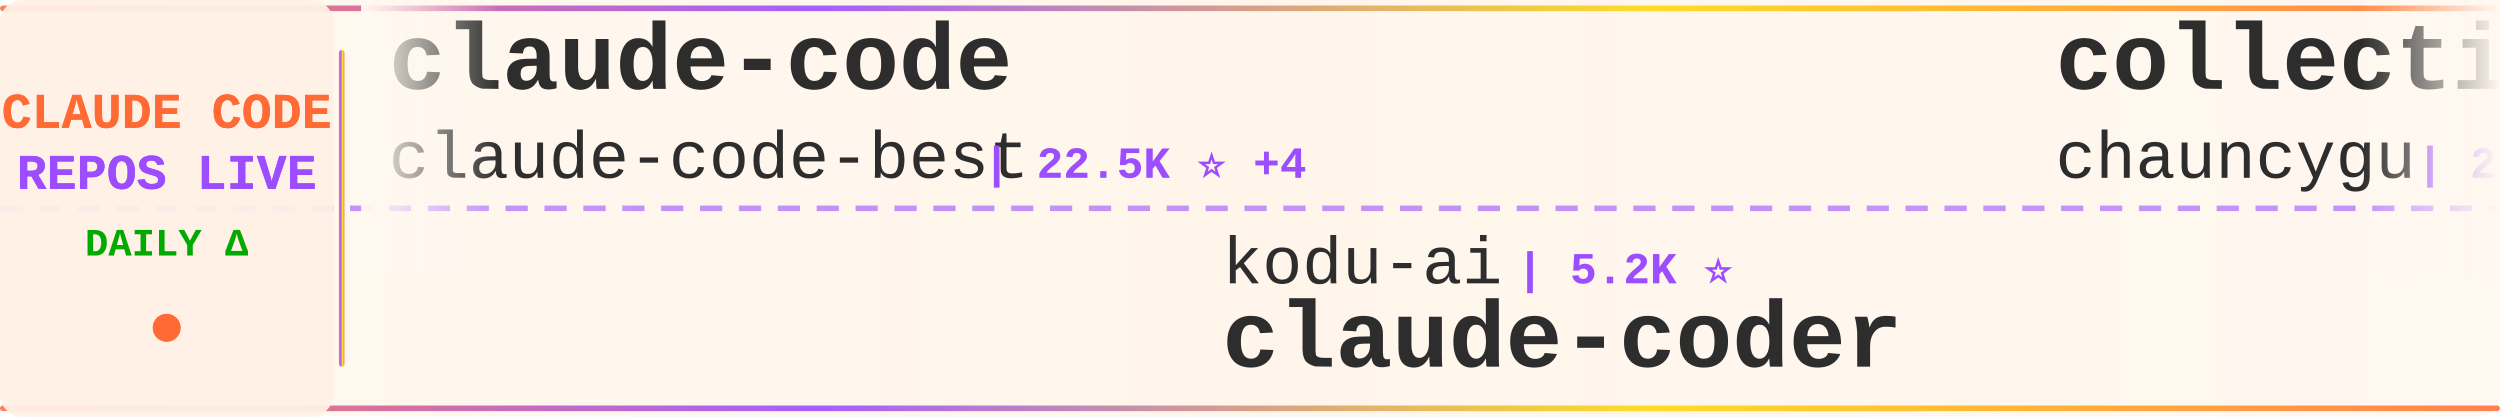
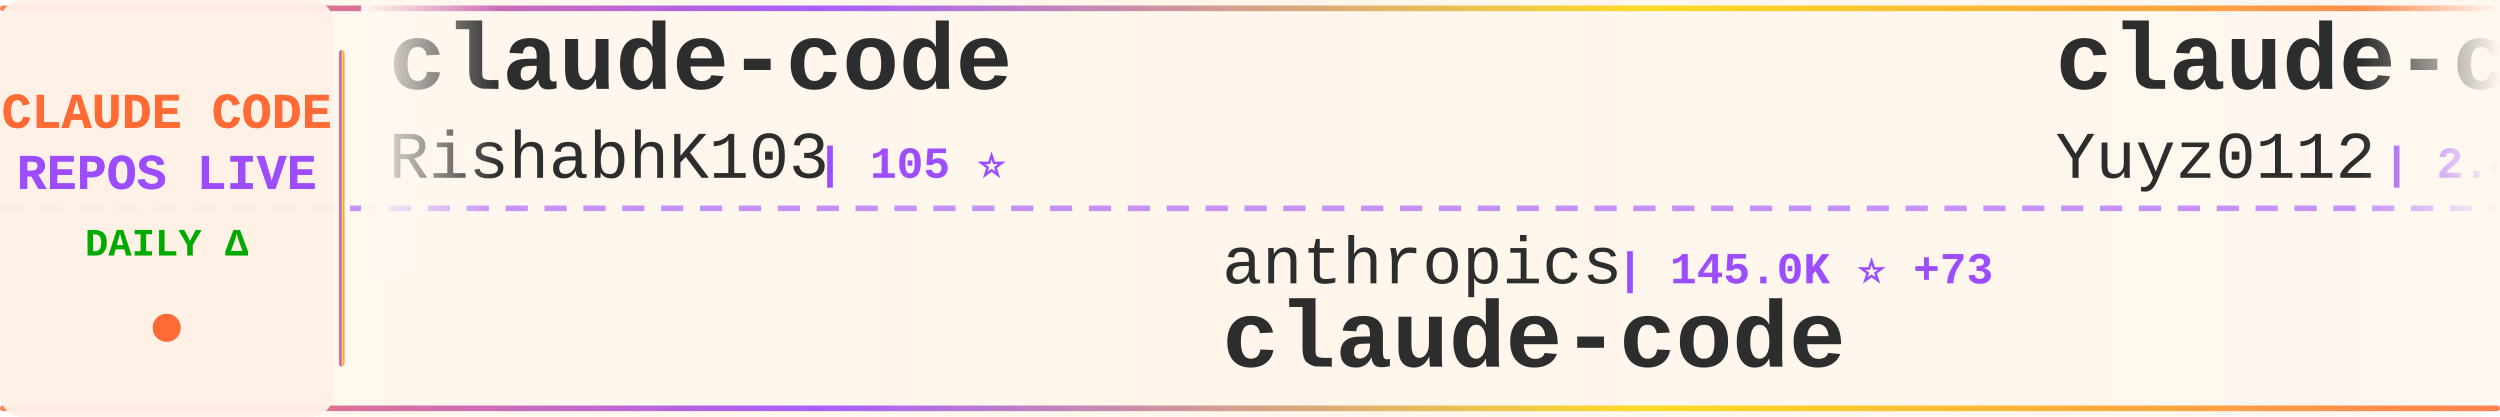
<svg xmlns="http://www.w3.org/2000/svg" width="900" height="150">
  <defs>
    <linearGradient id="tickerBg" x1="0%" y1="0%" x2="100%" y2="0%">
      <stop offset="0%" style="stop-color:#fff8f0;stop-opacity:0.98" />
      <stop offset="50%" style="stop-color:#fff5eb;stop-opacity:1" />
      <stop offset="100%" style="stop-color:#fff8f0;stop-opacity:0.98" />
    </linearGradient>
    <linearGradient id="borderGrad" x1="0%" y1="0%" x2="100%" y2="0%">
      <stop offset="0%" style="stop-color:#FF6B35;stop-opacity:0.85">
        <animate attributeName="stop-opacity" values="0.85;1;0.85" dur="2s" repeatCount="indefinite" />
      </stop>
      <stop offset="33%" style="stop-color:#9C4EFF;stop-opacity:0.9">
        <animate attributeName="stop-opacity" values="0.9;1;0.9" dur="2.2s" repeatCount="indefinite" />
      </stop>
      <stop offset="66%" style="stop-color:#FFD700;stop-opacity:0.85">
        <animate attributeName="stop-opacity" values="0.85;1;0.85" dur="1.8s" repeatCount="indefinite" />
      </stop>
      <stop offset="100%" style="stop-color:#FF6B35;stop-opacity:0.85">
        <animate attributeName="stop-opacity" values="0.85;1;0.85" dur="2s" repeatCount="indefinite" />
      </stop>
    </linearGradient>
    <filter id="textGlow">
      <feGaussianBlur stdDeviation="0.15" result="coloredBlur" />
      <feMerge>
        <feMergeNode in="coloredBlur" />
        <feMergeNode in="SourceGraphic" />
      </feMerge>
    </filter>
    <filter id="metricGlow">
      <feGaussianBlur stdDeviation="0.2" result="coloredBlur" />
      <feMerge>
        <feMergeNode in="coloredBlur" />
        <feMergeNode in="SourceGraphic" />
      </feMerge>
    </filter>
    <linearGradient id="leftFade" x1="0%" y1="0%" x2="100%" y2="0%">
      <stop offset="0%" style="stop-color:#fff8f0;stop-opacity:1" />
      <stop offset="100%" style="stop-color:#fff8f0;stop-opacity:0" />
    </linearGradient>
    <linearGradient id="rightFade" x1="0%" y1="0%" x2="100%" y2="0%">
      <stop offset="0%" style="stop-color:#fff8f0;stop-opacity:0" />
      <stop offset="100%" style="stop-color:#fff8f0;stop-opacity:1" />
    </linearGradient>
  </defs>
  <rect width="900" height="150" fill="url(#tickerBg)" rx="8" />
  <rect x="0" y="2" width="900" height="2" fill="url(#borderGrad)" rx="1" />
  <rect x="0" y="146" width="900" height="2" fill="url(#borderGrad)" rx="1" />
  <line x1="0" y1="75" x2="900" y2="75" stroke="#9C4EFF" stroke-width="2" stroke-dasharray="8 6" opacity="0.6" />
  <rect x="0" y="0" width="120" height="150" fill="#fff0e6" opacity="0.95" rx="8" />
  <text x="60" y="46" font-family="'Courier New', monospace" font-size="18" font-weight="bold" fill="#FF6B35" text-anchor="middle" filter="url(#textGlow)">
    CLAUDE CODE
  </text>
  <text x="60" y="68" font-family="'Courier New', monospace" font-size="18" font-weight="bold" fill="#9C4EFF" text-anchor="middle" filter="url(#textGlow)">
    REPOS LIVE
  </text>
  <text x="60" y="92" font-family="'Courier New', monospace" font-size="14" font-weight="bold" fill="#00aa00" text-anchor="middle">
    DAILY Δ
  </text>
  <circle cx="60" cy="118" r="5" fill="#FF6B35" filter="url(#metricGlow)">
    <animate attributeName="r" values="4;6;4" dur="1.5s" repeatCount="indefinite" />
    <animate attributeName="opacity" values="0.6;1;0.6" dur="1.5s" repeatCount="indefinite" />
  </circle>
  <rect x="122" y="18" width="2" height="114" fill="url(#borderGrad)" rx="1" />
  <clipPath id="tickerClip">
    <rect x="130" y="0" width="770" height="150" />
  </clipPath>
  <g clip-path="url(#tickerClip)">
    <g id="tickerItems">
      <animateTransform attributeName="transform" attributeType="XML" type="translate" from="0 0" to="-3000 0" dur="54s" repeatCount="indefinite" />
      <g transform="translate(0, 0)">
        <text x="140" y="32" font-family="'Courier New', monospace" font-size="34" font-weight="bold" fill="#2d2d2d">claude-code</text>
-         <text x="140" y="64" font-family="'Courier New', monospace" font-size="24" font-weight="normal" fill="#2d2d2d" opacity="1.0">claude-code-best</text>
-         <text x="354" y="64" font-family="'Courier New', monospace" font-size="16" font-weight="bold" fill="#9C4EFF"> | 22.5K ⭐ +4</text>
+         <text x="140" y="64" font-family="'Courier New', monospace" font-size="24" font-weight="normal" fill="#2d2d2d" opacity="1.0">RishabhK103</text>
+         <text x="294" y="64" font-family="'Courier New', monospace" font-size="16" font-weight="bold" fill="#9C4EFF"> | 105 ⭐</text>
      </g>
      <g transform="translate(300, 0)">
-         <text x="140" y="102" font-family="'Courier New', monospace" font-size="24" font-weight="normal" fill="#2d2d2d" opacity="1.0">kodu-ai</text>
-         <text x="246" y="102" font-family="'Courier New', monospace" font-size="16" font-weight="bold" fill="#9C4EFF"> | 5.2K ⭐</text>
-         <text x="140" y="132" font-family="'Courier New', monospace" font-size="34" font-weight="bold" fill="#2d2d2d">claude-coder</text>
+         <text x="140" y="102" font-family="'Courier New', monospace" font-size="24" font-weight="normal" fill="#2d2d2d" opacity="1.0">anthropics</text>
+         <text x="282" y="102" font-family="'Courier New', monospace" font-size="16" font-weight="bold" fill="#9C4EFF"> | 145.0K ⭐ +73</text>
+         <text x="140" y="132" font-family="'Courier New', monospace" font-size="34" font-weight="bold" fill="#2d2d2d">claude-code</text>
      </g>
      <g transform="translate(600, 0)">
-         <text x="140" y="32" font-family="'Courier New', monospace" font-size="34" font-weight="bold" fill="#2d2d2d">collection-claude-code-s...</text>
-         <text x="140" y="64" font-family="'Courier New', monospace" font-size="24" font-weight="normal" fill="#2d2d2d" opacity="1.0">chauncygu</text>
-         <text x="270" y="64" font-family="'Courier New', monospace" font-size="16" font-weight="bold" fill="#9C4EFF"> | 2.8K ⭐</text>
+         <text x="140" y="32" font-family="'Courier New', monospace" font-size="34" font-weight="bold" fill="#2d2d2d">claude-code-reverse</text>
+         <text x="140" y="64" font-family="'Courier New', monospace" font-size="24" font-weight="normal" fill="#2d2d2d" opacity="1.0">Yuyz0112</text>
+         <text x="258" y="64" font-family="'Courier New', monospace" font-size="16" font-weight="bold" fill="#9C4EFF"> | 2.4K ⭐ +1</text>
      </g>
      <g transform="translate(900, 0)">
-         <text x="140" y="102" font-family="'Courier New', monospace" font-size="24" font-weight="normal" fill="#2d2d2d" opacity="1.0">liuup</text>
-         <text x="222" y="102" font-family="'Courier New', monospace" font-size="16" font-weight="bold" fill="#9C4EFF"> | 3.9K ⭐ +1</text>
-         <text x="140" y="132" font-family="'Courier New', monospace" font-size="34" font-weight="bold" fill="#2d2d2d">claude-code-analysis</text>
+         <text x="140" y="102" font-family="'Courier New', monospace" font-size="24" font-weight="normal" fill="#2d2d2d" opacity="1.0">pengchengneo</text>
+         <text x="306" y="102" font-family="'Courier New', monospace" font-size="16" font-weight="bold" fill="#9C4EFF"> | 1.8K ⭐</text>
+         <text x="140" y="132" font-family="'Courier New', monospace" font-size="34" font-weight="bold" fill="#2d2d2d">Claude-Code</text>
      </g>
      <g transform="translate(1200, 0)">
-         <text x="140" y="32" font-family="'Courier New', monospace" font-size="34" font-weight="bold" fill="#2d2d2d">claude-code-webui</text>
-         <text x="140" y="64" font-family="'Courier New', monospace" font-size="24" font-weight="normal" fill="#2d2d2d" opacity="1.0">sugyan</text>
-         <text x="234" y="64" font-family="'Courier New', monospace" font-size="16" font-weight="bold" fill="#9C4EFF"> | 1.1K ⭐</text>
+         <text x="140" y="32" font-family="'Courier New', monospace" font-size="34" font-weight="bold" fill="#2d2d2d">claude-code-workflows</text>
+         <text x="140" y="64" font-family="'Courier New', monospace" font-size="24" font-weight="normal" fill="#2d2d2d" opacity="1.0">OneRedOak</text>
+         <text x="270" y="64" font-family="'Courier New', monospace" font-size="16" font-weight="bold" fill="#9C4EFF"> | 3.9K ⭐</text>
      </g>
      <g transform="translate(1500, 0)">
-         <text x="140" y="102" font-family="'Courier New', monospace" font-size="24" font-weight="normal" fill="#2d2d2d" opacity="1.0">RishabhK103</text>
-         <text x="294" y="102" font-family="'Courier New', monospace" font-size="16" font-weight="bold" fill="#9C4EFF"> | 105 ⭐</text>
-         <text x="140" y="132" font-family="'Courier New', monospace" font-size="34" font-weight="bold" fill="#2d2d2d">claude-code</text>
-       </g>
-       <g transform="translate(1800, 0)">
-         <text x="140" y="32" font-family="'Courier New', monospace" font-size="34" font-weight="bold" fill="#2d2d2d">learn-claude-code</text>
-         <text x="140" y="64" font-family="'Courier New', monospace" font-size="24" font-weight="normal" fill="#2d2d2d" opacity="1.0">shareAI-lab</text>
-         <text x="294" y="64" font-family="'Courier New', monospace" font-size="16" font-weight="bold" fill="#9C4EFF"> | 76.7K ⭐ +42</text>
-       </g>
-       <g transform="translate(2100, 0)">
        <text x="140" y="102" font-family="'Courier New', monospace" font-size="24" font-weight="normal" fill="#2d2d2d" opacity="1.0">ponponon</text>
        <text x="258" y="102" font-family="'Courier New', monospace" font-size="16" font-weight="bold" fill="#9C4EFF"> | 2.3K ⭐</text>
        <text x="140" y="132" font-family="'Courier New', monospace" font-size="34" font-weight="bold" fill="#2d2d2d">claude_code_src</text>
      </g>
+       <g transform="translate(1800, 0)">
+         <text x="140" y="32" font-family="'Courier New', monospace" font-size="34" font-weight="bold" fill="#2d2d2d">claude-code-guide</text>
+         <text x="140" y="64" font-family="'Courier New', monospace" font-size="24" font-weight="normal" fill="#2d2d2d" opacity="1.0">zebbern</text>
+         <text x="246" y="64" font-family="'Courier New', monospace" font-size="16" font-weight="bold" fill="#9C4EFF"> | 4.6K ⭐ +1</text>
+       </g>
+       <g transform="translate(2100, 0)">
+         <text x="140" y="102" font-family="'Courier New', monospace" font-size="24" font-weight="normal" fill="#2d2d2d" opacity="1.0">anthropics</text>
+         <text x="282" y="102" font-family="'Courier New', monospace" font-size="16" font-weight="bold" fill="#9C4EFF"> | 982 ⭐ +1</text>
+         <text x="140" y="132" font-family="'Courier New', monospace" font-size="34" font-weight="bold" fill="#2d2d2d">claude-code-base-action</text>
+       </g>
      <g transform="translate(2400, 0)">
-         <text x="140" y="32" font-family="'Courier New', monospace" font-size="34" font-weight="bold" fill="#2d2d2d">claude-code-reverse</text>
-         <text x="140" y="64" font-family="'Courier New', monospace" font-size="24" font-weight="normal" fill="#2d2d2d" opacity="1.0">Yuyz0112</text>
-         <text x="258" y="64" font-family="'Courier New', monospace" font-size="16" font-weight="bold" fill="#9C4EFF"> | 2.4K ⭐</text>
+         <text x="140" y="32" font-family="'Courier New', monospace" font-size="34" font-weight="bold" fill="#2d2d2d">claude-code-source-code-...</text>
+         <text x="140" y="64" font-family="'Courier New', monospace" font-size="24" font-weight="normal" fill="#2d2d2d" opacity="1.0">ghuntley</text>
+         <text x="258" y="64" font-family="'Courier New', monospace" font-size="16" font-weight="bold" fill="#9C4EFF"> | 992 ⭐</text>
      </g>
      <g transform="translate(2700, 0)">
-         <text x="140" y="102" font-family="'Courier New', monospace" font-size="24" font-weight="normal" fill="#2d2d2d" opacity="1.0">ding113</text>
-         <text x="246" y="102" font-family="'Courier New', monospace" font-size="16" font-weight="bold" fill="#9C4EFF"> | 3.4K ⭐ +2</text>
-         <text x="140" y="132" font-family="'Courier New', monospace" font-size="34" font-weight="bold" fill="#2d2d2d">claude-code-hub</text>
+         <text x="140" y="102" font-family="'Courier New', monospace" font-size="24" font-weight="normal" fill="#2d2d2d" opacity="1.0">diet103</text>
+         <text x="246" y="102" font-family="'Courier New', monospace" font-size="16" font-weight="bold" fill="#9C4EFF"> | 10.0K ⭐ +1</text>
+         <text x="140" y="132" font-family="'Courier New', monospace" font-size="34" font-weight="bold" fill="#2d2d2d">claude-code-infrastructu...</text>
      </g>
      <g transform="translate(3000, 0)">
        <text x="140" y="32" font-family="'Courier New', monospace" font-size="34" font-weight="bold" fill="#2d2d2d">claude-code</text>
-         <text x="140" y="64" font-family="'Courier New', monospace" font-size="24" font-weight="normal" fill="#2d2d2d" opacity="1.0">claude-code-best</text>
-         <text x="354" y="64" font-family="'Courier New', monospace" font-size="16" font-weight="bold" fill="#9C4EFF"> | 22.5K ⭐ +4</text>
+         <text x="140" y="64" font-family="'Courier New', monospace" font-size="24" font-weight="normal" fill="#2d2d2d" opacity="1.0">RishabhK103</text>
+         <text x="294" y="64" font-family="'Courier New', monospace" font-size="16" font-weight="bold" fill="#9C4EFF"> | 105 ⭐</text>
      </g>
      <g transform="translate(3300, 0)">
-         <text x="140" y="102" font-family="'Courier New', monospace" font-size="24" font-weight="normal" fill="#2d2d2d" opacity="1.0">kodu-ai</text>
-         <text x="246" y="102" font-family="'Courier New', monospace" font-size="16" font-weight="bold" fill="#9C4EFF"> | 5.2K ⭐</text>
-         <text x="140" y="132" font-family="'Courier New', monospace" font-size="34" font-weight="bold" fill="#2d2d2d">claude-coder</text>
+         <text x="140" y="102" font-family="'Courier New', monospace" font-size="24" font-weight="normal" fill="#2d2d2d" opacity="1.0">anthropics</text>
+         <text x="282" y="102" font-family="'Courier New', monospace" font-size="16" font-weight="bold" fill="#9C4EFF"> | 145.0K ⭐ +73</text>
+         <text x="140" y="132" font-family="'Courier New', monospace" font-size="34" font-weight="bold" fill="#2d2d2d">claude-code</text>
      </g>
      <g transform="translate(3600, 0)">
-         <text x="140" y="32" font-family="'Courier New', monospace" font-size="34" font-weight="bold" fill="#2d2d2d">collection-claude-code-s...</text>
-         <text x="140" y="64" font-family="'Courier New', monospace" font-size="24" font-weight="normal" fill="#2d2d2d" opacity="1.0">chauncygu</text>
-         <text x="270" y="64" font-family="'Courier New', monospace" font-size="16" font-weight="bold" fill="#9C4EFF"> | 2.8K ⭐</text>
+         <text x="140" y="32" font-family="'Courier New', monospace" font-size="34" font-weight="bold" fill="#2d2d2d">claude-code-reverse</text>
+         <text x="140" y="64" font-family="'Courier New', monospace" font-size="24" font-weight="normal" fill="#2d2d2d" opacity="1.0">Yuyz0112</text>
+         <text x="258" y="64" font-family="'Courier New', monospace" font-size="16" font-weight="bold" fill="#9C4EFF"> | 2.4K ⭐ +1</text>
      </g>
      <g transform="translate(3900, 0)">
-         <text x="140" y="102" font-family="'Courier New', monospace" font-size="24" font-weight="normal" fill="#2d2d2d" opacity="1.0">liuup</text>
-         <text x="222" y="102" font-family="'Courier New', monospace" font-size="16" font-weight="bold" fill="#9C4EFF"> | 3.9K ⭐ +1</text>
-         <text x="140" y="132" font-family="'Courier New', monospace" font-size="34" font-weight="bold" fill="#2d2d2d">claude-code-analysis</text>
+         <text x="140" y="102" font-family="'Courier New', monospace" font-size="24" font-weight="normal" fill="#2d2d2d" opacity="1.0">pengchengneo</text>
+         <text x="306" y="102" font-family="'Courier New', monospace" font-size="16" font-weight="bold" fill="#9C4EFF"> | 1.8K ⭐</text>
+         <text x="140" y="132" font-family="'Courier New', monospace" font-size="34" font-weight="bold" fill="#2d2d2d">Claude-Code</text>
      </g>
    </g>
  </g>
  <rect x="130" y="0" width="50" height="100" fill="url(#leftFade)" />
  <rect x="850" y="0" width="50" height="100" fill="url(#rightFade)" />
</svg>
